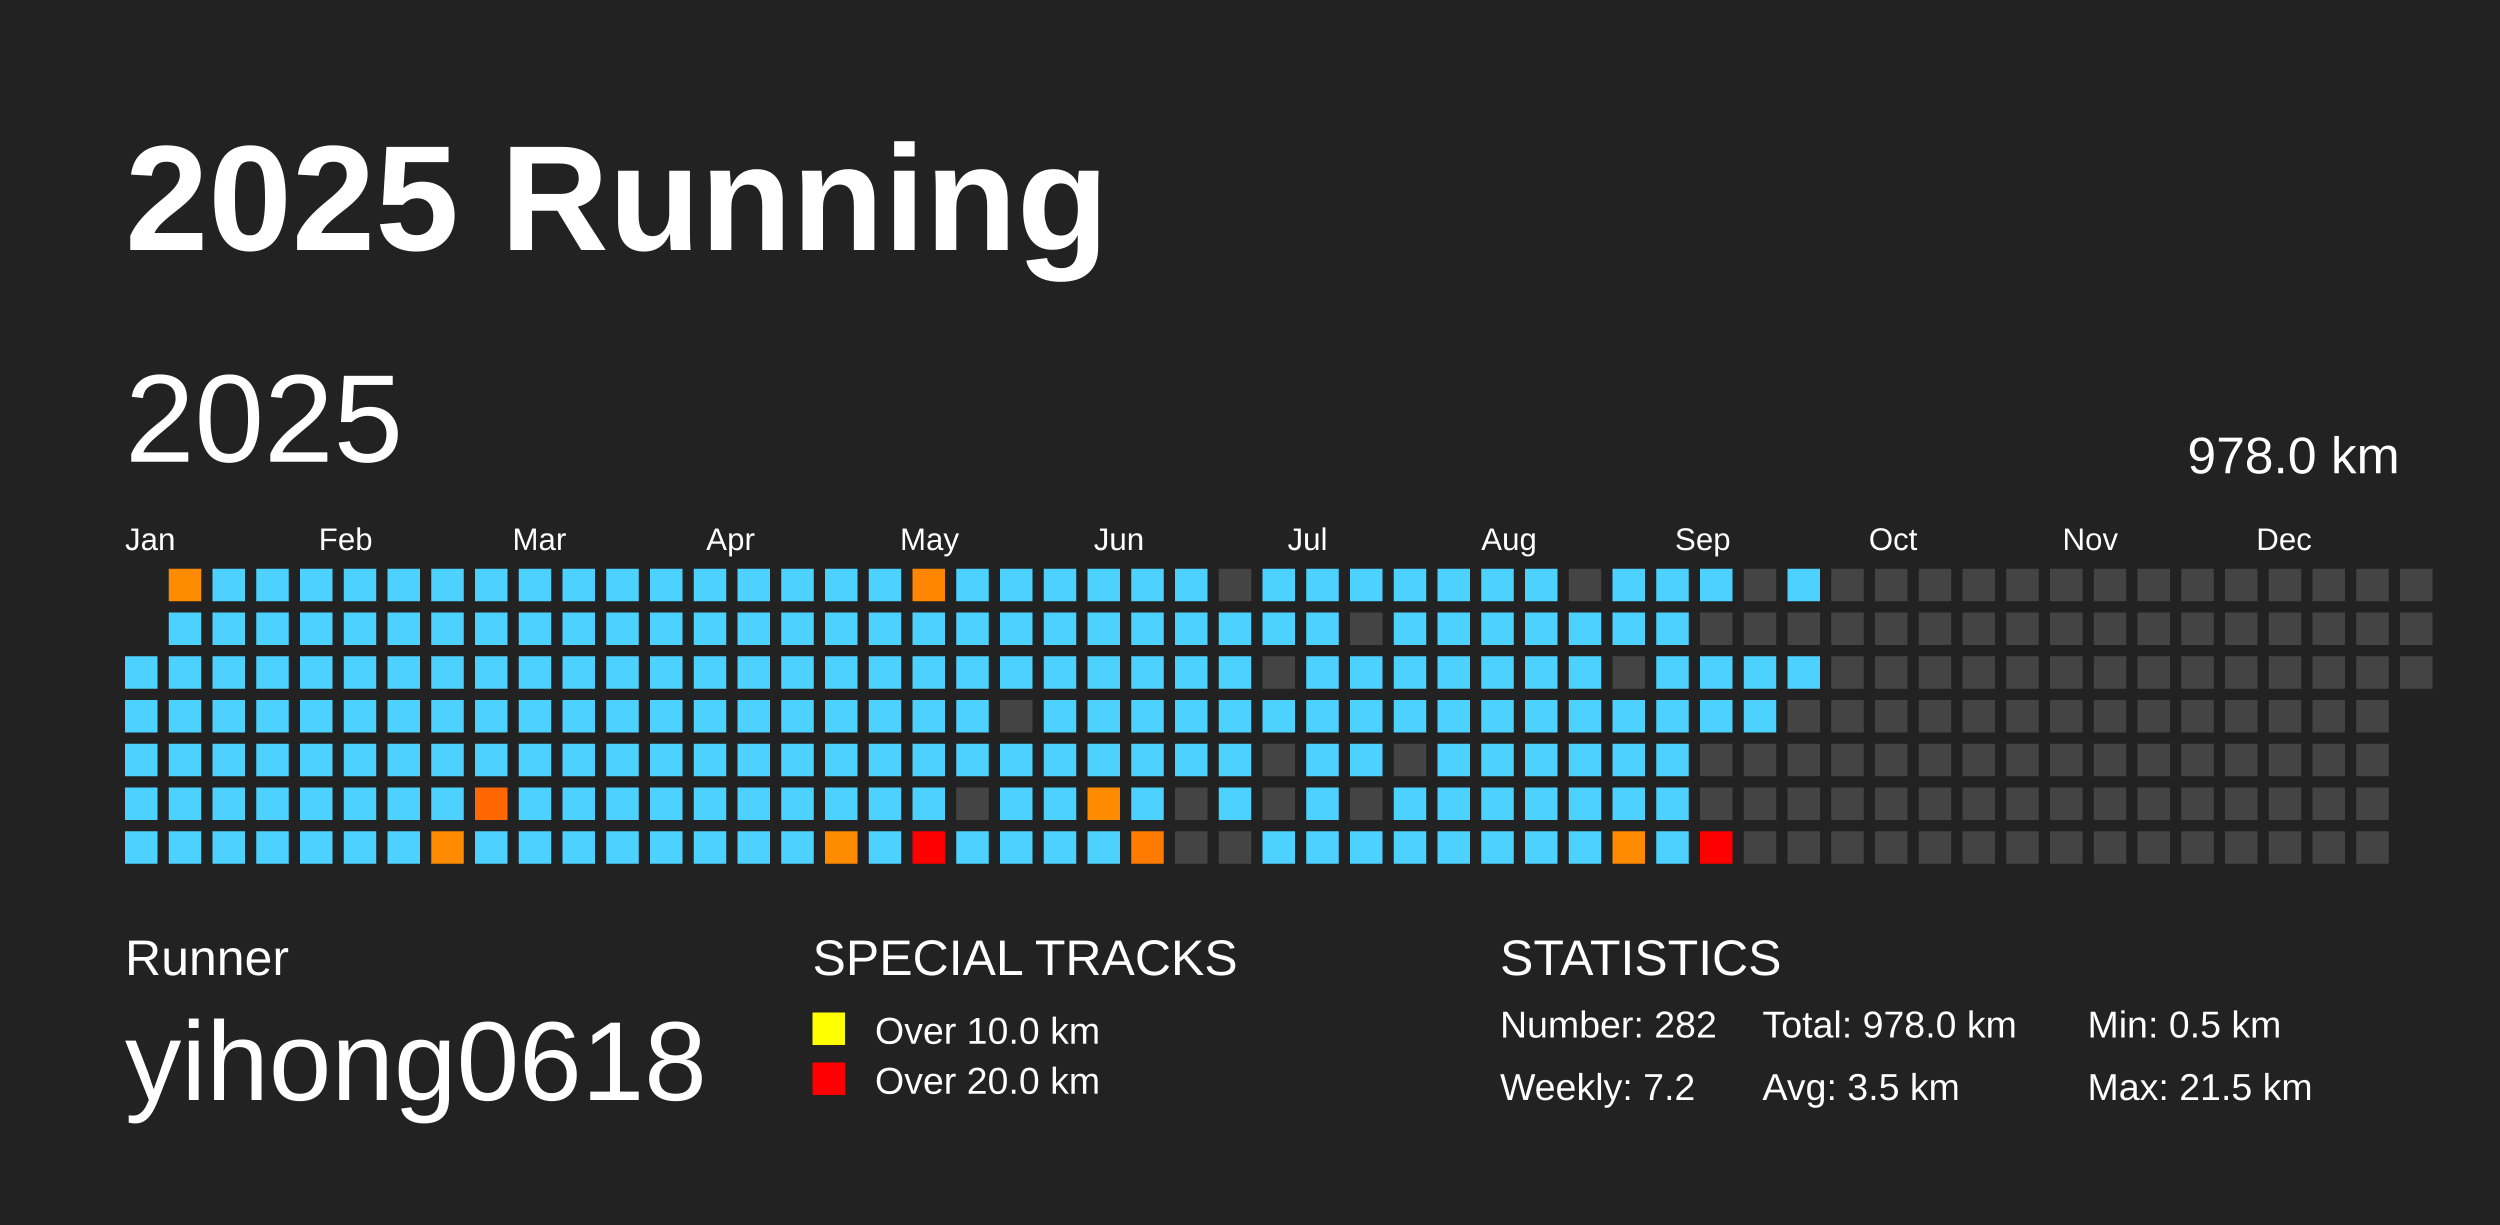
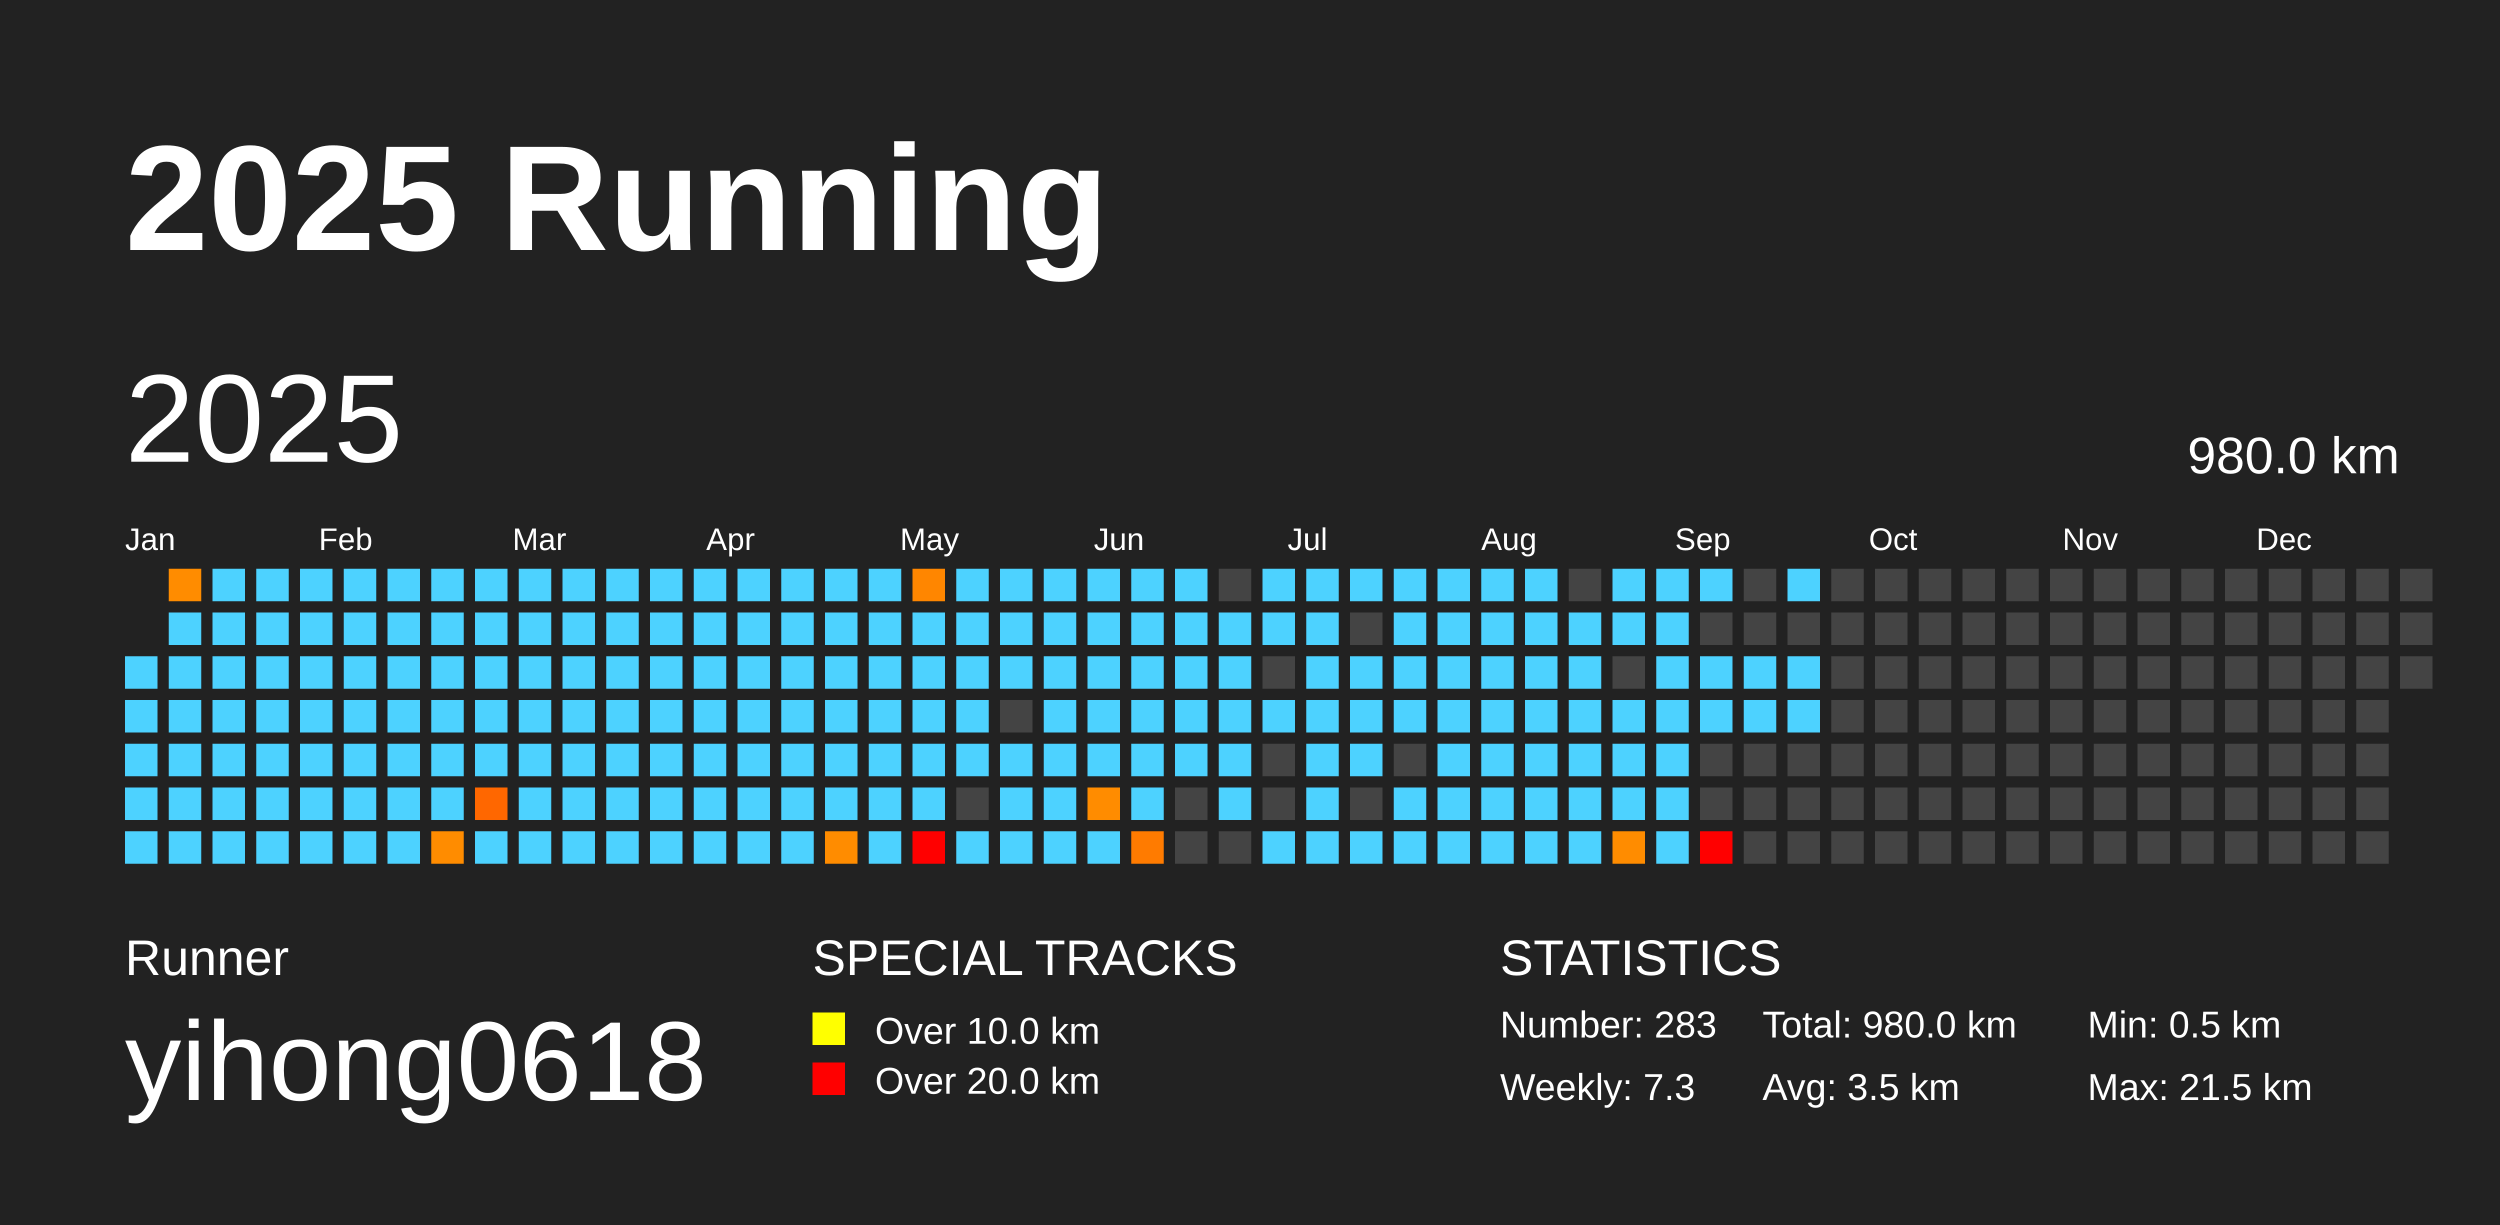
<svg xmlns="http://www.w3.org/2000/svg" baseProfile="full" height="98mm" version="1.1" viewBox="0,0,200,98" width="200mm">
  <defs />
  <rect fill="#222222" height="98" width="200" x="0" y="0" />
  <text fill="#FFFFFF" style="font-size:12px; font-family:Arial; font-weight:bold;" x="10" y="20">2025 Running</text>
  <text fill="#FFFFFF" style="font-size:4px; font-family:Arial" x="10" y="78">Runner</text>
  <text fill="#FFFFFF" style="font-size:9px; font-family:Arial" x="10" y="88">yihong0618</text>
  <text fill="#FFFFFF" style="font-size:4px; font-family:Arial" x="65" y="78">SPECIAL TRACKS</text>
  <rect fill="yellow" height="2.6" width="2.6" x="65" y="81" />
  <text fill="#FFFFFF" style="font-size:3px; font-family:Arial" x="70" y="83.5">Over 10.0 km</text>
  <rect fill="red" height="2.6" width="2.6" x="65" y="85" />
  <text fill="#FFFFFF" style="font-size:3px; font-family:Arial" x="70" y="87.5">Over 20.0 km</text>
  <text fill="#FFFFFF" style="font-size:4px; font-family:Arial" x="120" y="78">STATISTICS</text>
-   <text fill="#FFFFFF" style="font-size:3px; font-family:Arial" x="120" y="83">Number: 282</text>
-   <text fill="#FFFFFF" style="font-size:3px; font-family:Arial" x="120" y="88">Weekly: 7.2</text>
-   <text fill="#FFFFFF" style="font-size:3px; font-family:Arial" x="141" y="83">Total: 978.0 km</text>
+   <text fill="#FFFFFF" style="font-size:3px; font-family:Arial" x="120" y="83">Number: 283</text>
+   <text fill="#FFFFFF" style="font-size:3px; font-family:Arial" x="120" y="88">Weekly: 7.3</text>
+   <text fill="#FFFFFF" style="font-size:3px; font-family:Arial" x="141" y="83">Total: 980.0 km</text>
  <text fill="#FFFFFF" style="font-size:3px; font-family:Arial" x="141" y="88">Avg: 3.5 km</text>
  <text fill="#FFFFFF" style="font-size:3px; font-family:Arial" x="167" y="83">Min: 0.5 km</text>
  <text fill="#FFFFFF" style="font-size:3px; font-family:Arial" x="167" y="88">Max: 21.5 km</text>
  <text dominant-baseline="hanging" fill="#FFFFFF" style="font-size:10.0px; font-family:Arial;" x="10" y="30">2025</text>
-   <text dominant-baseline="hanging" fill="#FFFFFF" style="font-size:4.125px; font-family:Arial;" x="175" y="35">978.0 km</text>
+   <text dominant-baseline="hanging" fill="#FFFFFF" style="font-size:4.125px; font-family:Arial;" x="175" y="35">980.0 km</text>
  <text fill="#FFFFFF" style="font-size:2.5px; font-family:Arial" x="10.0" y="44">Jan</text>
  <text fill="#FFFFFF" style="font-size:2.5px; font-family:Arial" x="25.5" y="44">Feb</text>
  <text fill="#FFFFFF" style="font-size:2.5px; font-family:Arial" x="41.0" y="44">Mar</text>
  <text fill="#FFFFFF" style="font-size:2.5px; font-family:Arial" x="56.5" y="44">Apr</text>
  <text fill="#FFFFFF" style="font-size:2.5px; font-family:Arial" x="72.0" y="44">May</text>
  <text fill="#FFFFFF" style="font-size:2.5px; font-family:Arial" x="87.5" y="44">Jun</text>
  <text fill="#FFFFFF" style="font-size:2.5px; font-family:Arial" x="103.0" y="44">Jul</text>
  <text fill="#FFFFFF" style="font-size:2.5px; font-family:Arial" x="118.5" y="44">Aug</text>
  <text fill="#FFFFFF" style="font-size:2.5px; font-family:Arial" x="134.0" y="44">Sep</text>
  <text fill="#FFFFFF" style="font-size:2.5px; font-family:Arial" x="149.5" y="44">Oct</text>
  <text fill="#FFFFFF" style="font-size:2.5px; font-family:Arial" x="165.0" y="44">Nov</text>
  <text fill="#FFFFFF" style="font-size:2.5px; font-family:Arial" x="180.5" y="44">Dec</text>
  <rect fill="#4dd2ff" height="2.6" width="2.6" x="10.0" y="52.5" />
  <rect fill="#4dd2ff" height="2.6" width="2.6" x="10.0" y="56.0" />
  <rect fill="#4dd2ff" height="2.6" width="2.6" x="10.0" y="59.5" />
  <rect fill="#4dd2ff" height="2.6" width="2.6" x="10.0" y="63.0" />
  <rect fill="#4dd2ff" height="2.6" width="2.6" x="10.0" y="66.5" />
  <rect fill="#ff8c00" height="2.6" width="2.6" x="13.5" y="45.5" />
  <rect fill="#4dd2ff" height="2.6" width="2.6" x="13.5" y="49.0" />
  <rect fill="#4dd2ff" height="2.6" width="2.6" x="13.5" y="52.5" />
  <rect fill="#4dd2ff" height="2.6" width="2.6" x="13.5" y="56.0" />
  <rect fill="#4dd2ff" height="2.6" width="2.6" x="13.5" y="59.5" />
  <rect fill="#4dd2ff" height="2.6" width="2.6" x="13.5" y="63.0" />
  <rect fill="#4dd2ff" height="2.6" width="2.6" x="13.5" y="66.5" />
  <rect fill="#4dd2ff" height="2.6" width="2.6" x="17.0" y="45.5" />
  <rect fill="#4dd2ff" height="2.6" width="2.6" x="17.0" y="49.0" />
  <rect fill="#4dd2ff" height="2.6" width="2.6" x="17.0" y="52.5" />
  <rect fill="#4dd2ff" height="2.6" width="2.6" x="17.0" y="56.0" />
  <rect fill="#4dd2ff" height="2.6" width="2.6" x="17.0" y="59.5" />
  <rect fill="#4dd2ff" height="2.6" width="2.6" x="17.0" y="63.0" />
  <rect fill="#4dd2ff" height="2.6" width="2.6" x="17.0" y="66.5" />
  <rect fill="#4dd2ff" height="2.6" width="2.6" x="20.5" y="45.5" />
  <rect fill="#4dd2ff" height="2.6" width="2.6" x="20.5" y="49.0" />
  <rect fill="#4dd2ff" height="2.6" width="2.6" x="20.5" y="52.5" />
  <rect fill="#4dd2ff" height="2.6" width="2.6" x="20.5" y="56.0" />
  <rect fill="#4dd2ff" height="2.6" width="2.6" x="20.5" y="59.5" />
  <rect fill="#4dd2ff" height="2.6" width="2.6" x="20.5" y="63.0" />
  <rect fill="#4dd2ff" height="2.6" width="2.6" x="20.5" y="66.5" />
  <rect fill="#4dd2ff" height="2.6" width="2.6" x="24.0" y="45.5" />
  <rect fill="#4dd2ff" height="2.6" width="2.6" x="24.0" y="49.0" />
  <rect fill="#4dd2ff" height="2.6" width="2.6" x="24.0" y="52.5" />
  <rect fill="#4dd2ff" height="2.6" width="2.6" x="24.0" y="56.0" />
  <rect fill="#4dd2ff" height="2.6" width="2.6" x="24.0" y="59.5" />
  <rect fill="#4dd2ff" height="2.6" width="2.6" x="24.0" y="63.0" />
  <rect fill="#4dd2ff" height="2.6" width="2.6" x="24.0" y="66.5" />
  <rect fill="#4dd2ff" height="2.6" width="2.6" x="27.5" y="45.5" />
  <rect fill="#4dd2ff" height="2.6" width="2.6" x="27.5" y="49.0" />
  <rect fill="#4dd2ff" height="2.6" width="2.6" x="27.5" y="52.5" />
  <rect fill="#4dd2ff" height="2.6" width="2.6" x="27.5" y="56.0" />
  <rect fill="#4dd2ff" height="2.6" width="2.6" x="27.5" y="59.5" />
  <rect fill="#4dd2ff" height="2.6" width="2.6" x="27.5" y="63.0" />
  <rect fill="#4dd2ff" height="2.6" width="2.6" x="27.5" y="66.5" />
  <rect fill="#4dd2ff" height="2.6" width="2.6" x="31.0" y="45.5" />
  <rect fill="#4dd2ff" height="2.6" width="2.6" x="31.0" y="49.0" />
  <rect fill="#4dd2ff" height="2.6" width="2.6" x="31.0" y="52.5" />
  <rect fill="#4dd2ff" height="2.6" width="2.6" x="31.0" y="56.0" />
  <rect fill="#4dd2ff" height="2.6" width="2.6" x="31.0" y="59.5" />
  <rect fill="#4dd2ff" height="2.6" width="2.6" x="31.0" y="63.0" />
  <rect fill="#4dd2ff" height="2.6" width="2.6" x="31.0" y="66.5" />
  <rect fill="#4dd2ff" height="2.6" width="2.6" x="34.5" y="45.5" />
  <rect fill="#4dd2ff" height="2.6" width="2.6" x="34.5" y="49.0" />
  <rect fill="#4dd2ff" height="2.6" width="2.6" x="34.5" y="52.5" />
  <rect fill="#4dd2ff" height="2.6" width="2.6" x="34.5" y="56.0" />
  <rect fill="#4dd2ff" height="2.6" width="2.6" x="34.5" y="59.5" />
  <rect fill="#4dd2ff" height="2.6" width="2.6" x="34.5" y="63.0" />
  <rect fill="#ff8c00" height="2.6" width="2.6" x="34.5" y="66.5" />
  <rect fill="#4dd2ff" height="2.6" width="2.6" x="38.0" y="45.5" />
  <rect fill="#4dd2ff" height="2.6" width="2.6" x="38.0" y="49.0" />
  <rect fill="#4dd2ff" height="2.6" width="2.6" x="38.0" y="52.5" />
  <rect fill="#4dd2ff" height="2.6" width="2.6" x="38.0" y="56.0" />
  <rect fill="#4dd2ff" height="2.6" width="2.6" x="38.0" y="59.5" />
  <rect fill="#ff6700" height="2.6" width="2.6" x="38.0" y="63.0" />
  <rect fill="#4dd2ff" height="2.6" width="2.6" x="38.0" y="66.5" />
  <rect fill="#4dd2ff" height="2.6" width="2.6" x="41.5" y="45.5" />
  <rect fill="#4dd2ff" height="2.6" width="2.6" x="41.5" y="49.0" />
  <rect fill="#4dd2ff" height="2.6" width="2.6" x="41.5" y="52.5" />
  <rect fill="#4dd2ff" height="2.6" width="2.6" x="41.5" y="56.0" />
  <rect fill="#4dd2ff" height="2.6" width="2.6" x="41.5" y="59.5" />
  <rect fill="#4dd2ff" height="2.6" width="2.6" x="41.5" y="63.0" />
  <rect fill="#4dd2ff" height="2.6" width="2.6" x="41.5" y="66.5" />
  <rect fill="#4dd2ff" height="2.6" width="2.6" x="45.0" y="45.5" />
  <rect fill="#4dd2ff" height="2.6" width="2.6" x="45.0" y="49.0" />
  <rect fill="#4dd2ff" height="2.6" width="2.6" x="45.0" y="52.5" />
  <rect fill="#4dd2ff" height="2.6" width="2.6" x="45.0" y="56.0" />
  <rect fill="#4dd2ff" height="2.6" width="2.6" x="45.0" y="59.5" />
  <rect fill="#4dd2ff" height="2.6" width="2.6" x="45.0" y="63.0" />
  <rect fill="#4dd2ff" height="2.6" width="2.6" x="45.0" y="66.5" />
  <rect fill="#4dd2ff" height="2.6" width="2.6" x="48.5" y="45.5" />
  <rect fill="#4dd2ff" height="2.6" width="2.6" x="48.5" y="49.0" />
  <rect fill="#4dd2ff" height="2.6" width="2.6" x="48.5" y="52.5" />
  <rect fill="#4dd2ff" height="2.6" width="2.6" x="48.5" y="56.0" />
  <rect fill="#4dd2ff" height="2.6" width="2.6" x="48.5" y="59.5" />
  <rect fill="#4dd2ff" height="2.6" width="2.6" x="48.5" y="63.0" />
  <rect fill="#4dd2ff" height="2.6" width="2.6" x="48.5" y="66.5" />
  <rect fill="#4dd2ff" height="2.6" width="2.6" x="52.0" y="45.5" />
  <rect fill="#4dd2ff" height="2.6" width="2.6" x="52.0" y="49.0" />
  <rect fill="#4dd2ff" height="2.6" width="2.6" x="52.0" y="52.5" />
  <rect fill="#4dd2ff" height="2.6" width="2.6" x="52.0" y="56.0" />
  <rect fill="#4dd2ff" height="2.6" width="2.6" x="52.0" y="59.5" />
  <rect fill="#4dd2ff" height="2.6" width="2.6" x="52.0" y="63.0" />
  <rect fill="#4dd2ff" height="2.6" width="2.6" x="52.0" y="66.5" />
  <rect fill="#4dd2ff" height="2.6" width="2.6" x="55.5" y="45.5" />
  <rect fill="#4dd2ff" height="2.6" width="2.6" x="55.5" y="49.0" />
  <rect fill="#4dd2ff" height="2.6" width="2.6" x="55.5" y="52.5" />
  <rect fill="#4dd2ff" height="2.6" width="2.6" x="55.5" y="56.0" />
  <rect fill="#4dd2ff" height="2.6" width="2.6" x="55.5" y="59.5" />
  <rect fill="#4dd2ff" height="2.6" width="2.6" x="55.5" y="63.0" />
  <rect fill="#4dd2ff" height="2.6" width="2.6" x="55.5" y="66.5" />
  <rect fill="#4dd2ff" height="2.6" width="2.6" x="59.0" y="45.5" />
  <rect fill="#4dd2ff" height="2.6" width="2.6" x="59.0" y="49.0" />
  <rect fill="#4dd2ff" height="2.6" width="2.6" x="59.0" y="52.5" />
  <rect fill="#4dd2ff" height="2.6" width="2.6" x="59.0" y="56.0" />
  <rect fill="#4dd2ff" height="2.6" width="2.6" x="59.0" y="59.5" />
  <rect fill="#4dd2ff" height="2.6" width="2.6" x="59.0" y="63.0" />
  <rect fill="#4dd2ff" height="2.6" width="2.6" x="59.0" y="66.5" />
  <rect fill="#4dd2ff" height="2.6" width="2.6" x="62.5" y="45.5" />
  <rect fill="#4dd2ff" height="2.6" width="2.6" x="62.5" y="49.0" />
  <rect fill="#4dd2ff" height="2.6" width="2.6" x="62.5" y="52.5" />
  <rect fill="#4dd2ff" height="2.6" width="2.6" x="62.5" y="56.0" />
  <rect fill="#4dd2ff" height="2.6" width="2.6" x="62.5" y="59.5" />
  <rect fill="#4dd2ff" height="2.6" width="2.6" x="62.5" y="63.0" />
  <rect fill="#4dd2ff" height="2.6" width="2.6" x="62.5" y="66.5" />
  <rect fill="#4dd2ff" height="2.6" width="2.6" x="66.0" y="45.5" />
  <rect fill="#4dd2ff" height="2.6" width="2.6" x="66.0" y="49.0" />
  <rect fill="#4dd2ff" height="2.6" width="2.6" x="66.0" y="52.5" />
  <rect fill="#4dd2ff" height="2.6" width="2.6" x="66.0" y="56.0" />
  <rect fill="#4dd2ff" height="2.6" width="2.6" x="66.0" y="59.5" />
  <rect fill="#4dd2ff" height="2.6" width="2.6" x="66.0" y="63.0" />
  <rect fill="#ff8c00" height="2.6" width="2.6" x="66.0" y="66.5" />
  <rect fill="#4dd2ff" height="2.6" width="2.6" x="69.5" y="45.5" />
  <rect fill="#4dd2ff" height="2.6" width="2.6" x="69.5" y="49.0" />
  <rect fill="#4dd2ff" height="2.6" width="2.6" x="69.5" y="52.5" />
  <rect fill="#4dd2ff" height="2.6" width="2.6" x="69.5" y="56.0" />
  <rect fill="#4dd2ff" height="2.6" width="2.6" x="69.5" y="59.5" />
  <rect fill="#4dd2ff" height="2.6" width="2.6" x="69.5" y="63.0" />
  <rect fill="#4dd2ff" height="2.6" width="2.6" x="69.5" y="66.5" />
  <rect fill="#ff8600" height="2.6" width="2.6" x="73.0" y="45.5" />
  <rect fill="#4dd2ff" height="2.6" width="2.6" x="73.0" y="49.0" />
  <rect fill="#4dd2ff" height="2.6" width="2.6" x="73.0" y="52.5" />
  <rect fill="#4dd2ff" height="2.6" width="2.6" x="73.0" y="56.0" />
  <rect fill="#4dd2ff" height="2.6" width="2.6" x="73.0" y="59.5" />
  <rect fill="#4dd2ff" height="2.6" width="2.6" x="73.0" y="63.0" />
  <rect fill="red" height="2.6" width="2.6" x="73.0" y="66.5" />
  <rect fill="#4dd2ff" height="2.6" width="2.6" x="76.5" y="45.5" />
  <rect fill="#4dd2ff" height="2.6" width="2.6" x="76.5" y="49.0" />
  <rect fill="#4dd2ff" height="2.6" width="2.6" x="76.5" y="52.5" />
  <rect fill="#4dd2ff" height="2.6" width="2.6" x="76.5" y="56.0" />
  <rect fill="#4dd2ff" height="2.6" width="2.6" x="76.5" y="59.5" />
  <rect fill="#444444" height="2.6" width="2.6" x="76.5" y="63.0" />
  <rect fill="#4dd2ff" height="2.6" width="2.6" x="76.5" y="66.5" />
  <rect fill="#4dd2ff" height="2.6" width="2.6" x="80.0" y="45.5" />
  <rect fill="#4dd2ff" height="2.6" width="2.6" x="80.0" y="49.0" />
  <rect fill="#4dd2ff" height="2.6" width="2.6" x="80.0" y="52.5" />
  <rect fill="#444444" height="2.6" width="2.6" x="80.0" y="56.0" />
  <rect fill="#4dd2ff" height="2.6" width="2.6" x="80.0" y="59.5" />
  <rect fill="#4dd2ff" height="2.6" width="2.6" x="80.0" y="63.0" />
  <rect fill="#4dd2ff" height="2.6" width="2.6" x="80.0" y="66.5" />
  <rect fill="#4dd2ff" height="2.6" width="2.6" x="83.5" y="45.5" />
  <rect fill="#4dd2ff" height="2.6" width="2.6" x="83.5" y="49.0" />
  <rect fill="#4dd2ff" height="2.6" width="2.6" x="83.5" y="52.5" />
  <rect fill="#4dd2ff" height="2.6" width="2.6" x="83.5" y="56.0" />
  <rect fill="#4dd2ff" height="2.6" width="2.6" x="83.5" y="59.5" />
  <rect fill="#4dd2ff" height="2.6" width="2.6" x="83.5" y="63.0" />
  <rect fill="#4dd2ff" height="2.6" width="2.6" x="83.5" y="66.5" />
  <rect fill="#4dd2ff" height="2.6" width="2.6" x="87.0" y="45.5" />
  <rect fill="#4dd2ff" height="2.6" width="2.6" x="87.0" y="49.0" />
  <rect fill="#4dd2ff" height="2.6" width="2.6" x="87.0" y="52.5" />
  <rect fill="#4dd2ff" height="2.6" width="2.6" x="87.0" y="56.0" />
  <rect fill="#4dd2ff" height="2.6" width="2.6" x="87.0" y="59.5" />
  <rect fill="#ff8c00" height="2.6" width="2.6" x="87.0" y="63.0" />
  <rect fill="#4dd2ff" height="2.6" width="2.6" x="87.0" y="66.5" />
  <rect fill="#4dd2ff" height="2.6" width="2.6" x="90.5" y="45.5" />
  <rect fill="#4dd2ff" height="2.6" width="2.6" x="90.5" y="49.0" />
  <rect fill="#4dd2ff" height="2.6" width="2.6" x="90.5" y="52.5" />
  <rect fill="#4dd2ff" height="2.6" width="2.6" x="90.5" y="56.0" />
  <rect fill="#4dd2ff" height="2.6" width="2.6" x="90.5" y="59.5" />
  <rect fill="#4dd2ff" height="2.6" width="2.6" x="90.5" y="63.0" />
  <rect fill="#ff7b00" height="2.6" width="2.6" x="90.5" y="66.5" />
  <rect fill="#4dd2ff" height="2.6" width="2.6" x="94.0" y="45.5" />
  <rect fill="#4dd2ff" height="2.6" width="2.6" x="94.0" y="49.0" />
  <rect fill="#4dd2ff" height="2.6" width="2.6" x="94.0" y="52.5" />
  <rect fill="#4dd2ff" height="2.6" width="2.6" x="94.0" y="56.0" />
  <rect fill="#4dd2ff" height="2.6" width="2.6" x="94.0" y="59.5" />
  <rect fill="#444444" height="2.6" width="2.6" x="94.0" y="63.0" />
  <rect fill="#444444" height="2.6" width="2.6" x="94.0" y="66.5" />
  <rect fill="#444444" height="2.6" width="2.6" x="97.5" y="45.5" />
  <rect fill="#4dd2ff" height="2.6" width="2.6" x="97.5" y="49.0" />
  <rect fill="#4dd2ff" height="2.6" width="2.6" x="97.5" y="52.5" />
  <rect fill="#4dd2ff" height="2.6" width="2.6" x="97.5" y="56.0" />
  <rect fill="#4dd2ff" height="2.6" width="2.6" x="97.5" y="59.5" />
  <rect fill="#4dd2ff" height="2.6" width="2.6" x="97.5" y="63.0" />
  <rect fill="#444444" height="2.6" width="2.6" x="97.5" y="66.5" />
  <rect fill="#4dd2ff" height="2.6" width="2.6" x="101.0" y="45.5" />
  <rect fill="#4dd2ff" height="2.6" width="2.6" x="101.0" y="49.0" />
  <rect fill="#444444" height="2.6" width="2.6" x="101.0" y="52.5" />
  <rect fill="#4dd2ff" height="2.6" width="2.6" x="101.0" y="56.0" />
  <rect fill="#444444" height="2.6" width="2.6" x="101.0" y="59.5" />
  <rect fill="#444444" height="2.6" width="2.6" x="101.0" y="63.0" />
  <rect fill="#4dd2ff" height="2.6" width="2.6" x="101.0" y="66.5" />
  <rect fill="#4dd2ff" height="2.6" width="2.6" x="104.5" y="45.5" />
  <rect fill="#4dd2ff" height="2.6" width="2.6" x="104.5" y="49.0" />
  <rect fill="#4dd2ff" height="2.6" width="2.6" x="104.5" y="52.5" />
  <rect fill="#4dd2ff" height="2.6" width="2.6" x="104.5" y="56.0" />
  <rect fill="#4dd2ff" height="2.6" width="2.6" x="104.5" y="59.5" />
  <rect fill="#4dd2ff" height="2.6" width="2.6" x="104.5" y="63.0" />
  <rect fill="#4dd2ff" height="2.6" width="2.6" x="104.5" y="66.5" />
  <rect fill="#4dd2ff" height="2.6" width="2.6" x="108.0" y="45.5" />
  <rect fill="#444444" height="2.6" width="2.6" x="108.0" y="49.0" />
  <rect fill="#4dd2ff" height="2.6" width="2.6" x="108.0" y="52.5" />
  <rect fill="#4dd2ff" height="2.6" width="2.6" x="108.0" y="56.0" />
  <rect fill="#4dd2ff" height="2.6" width="2.6" x="108.0" y="59.5" />
  <rect fill="#444444" height="2.6" width="2.6" x="108.0" y="63.0" />
  <rect fill="#4dd2ff" height="2.6" width="2.6" x="108.0" y="66.5" />
  <rect fill="#4dd2ff" height="2.6" width="2.6" x="111.5" y="45.5" />
  <rect fill="#4dd2ff" height="2.6" width="2.6" x="111.5" y="49.0" />
  <rect fill="#4dd2ff" height="2.6" width="2.6" x="111.5" y="52.5" />
  <rect fill="#4dd2ff" height="2.6" width="2.6" x="111.5" y="56.0" />
  <rect fill="#444444" height="2.6" width="2.6" x="111.5" y="59.5" />
  <rect fill="#4dd2ff" height="2.6" width="2.6" x="111.5" y="63.0" />
  <rect fill="#4dd2ff" height="2.6" width="2.6" x="111.5" y="66.5" />
  <rect fill="#4dd2ff" height="2.6" width="2.6" x="115.0" y="45.5" />
  <rect fill="#4dd2ff" height="2.6" width="2.6" x="115.0" y="49.0" />
  <rect fill="#4dd2ff" height="2.6" width="2.6" x="115.0" y="52.5" />
  <rect fill="#4dd2ff" height="2.6" width="2.6" x="115.0" y="56.0" />
  <rect fill="#4dd2ff" height="2.6" width="2.6" x="115.0" y="59.5" />
  <rect fill="#4dd2ff" height="2.6" width="2.6" x="115.0" y="63.0" />
  <rect fill="#4dd2ff" height="2.6" width="2.6" x="115.0" y="66.5" />
  <rect fill="#4dd2ff" height="2.6" width="2.6" x="118.5" y="45.5" />
  <rect fill="#4dd2ff" height="2.6" width="2.6" x="118.5" y="49.0" />
  <rect fill="#4dd2ff" height="2.6" width="2.6" x="118.5" y="52.5" />
  <rect fill="#4dd2ff" height="2.6" width="2.6" x="118.5" y="56.0" />
  <rect fill="#4dd2ff" height="2.6" width="2.6" x="118.5" y="59.5" />
  <rect fill="#4dd2ff" height="2.6" width="2.6" x="118.5" y="63.0" />
  <rect fill="#4dd2ff" height="2.6" width="2.6" x="118.5" y="66.5" />
  <rect fill="#4dd2ff" height="2.6" width="2.6" x="122.0" y="45.5" />
  <rect fill="#4dd2ff" height="2.6" width="2.6" x="122.0" y="49.0" />
  <rect fill="#4dd2ff" height="2.6" width="2.6" x="122.0" y="52.5" />
  <rect fill="#4dd2ff" height="2.6" width="2.6" x="122.0" y="56.0" />
  <rect fill="#4dd2ff" height="2.6" width="2.6" x="122.0" y="59.5" />
  <rect fill="#4dd2ff" height="2.6" width="2.6" x="122.0" y="63.0" />
  <rect fill="#4dd2ff" height="2.6" width="2.6" x="122.0" y="66.5" />
  <rect fill="#444444" height="2.6" width="2.6" x="125.5" y="45.5" />
  <rect fill="#4dd2ff" height="2.6" width="2.6" x="125.5" y="49.0" />
  <rect fill="#4dd2ff" height="2.6" width="2.6" x="125.5" y="52.5" />
  <rect fill="#4dd2ff" height="2.6" width="2.6" x="125.5" y="56.0" />
  <rect fill="#4dd2ff" height="2.6" width="2.6" x="125.5" y="59.5" />
  <rect fill="#4dd2ff" height="2.6" width="2.6" x="125.5" y="63.0" />
  <rect fill="#4dd2ff" height="2.6" width="2.6" x="125.5" y="66.5" />
  <rect fill="#4dd2ff" height="2.6" width="2.6" x="129.0" y="45.5" />
  <rect fill="#4dd2ff" height="2.6" width="2.6" x="129.0" y="49.0" />
  <rect fill="#444444" height="2.6" width="2.6" x="129.0" y="52.5" />
  <rect fill="#4dd2ff" height="2.6" width="2.6" x="129.0" y="56.0" />
  <rect fill="#4dd2ff" height="2.6" width="2.6" x="129.0" y="59.5" />
  <rect fill="#4dd2ff" height="2.6" width="2.6" x="129.0" y="63.0" />
  <rect fill="#ff8c00" height="2.6" width="2.6" x="129.0" y="66.5" />
  <rect fill="#4dd2ff" height="2.6" width="2.6" x="132.5" y="45.5" />
  <rect fill="#4dd2ff" height="2.6" width="2.6" x="132.5" y="49.0" />
  <rect fill="#4dd2ff" height="2.6" width="2.6" x="132.5" y="52.5" />
  <rect fill="#4dd2ff" height="2.6" width="2.6" x="132.5" y="56.0" />
  <rect fill="#4dd2ff" height="2.6" width="2.6" x="132.5" y="59.5" />
  <rect fill="#4dd2ff" height="2.6" width="2.6" x="132.5" y="63.0" />
  <rect fill="#4dd2ff" height="2.6" width="2.6" x="132.5" y="66.5" />
  <rect fill="#4dd2ff" height="2.6" width="2.6" x="136.0" y="45.5" />
  <rect fill="#444444" height="2.6" width="2.6" x="136.0" y="49.0" />
  <rect fill="#4dd2ff" height="2.6" width="2.6" x="136.0" y="52.5" />
  <rect fill="#4dd2ff" height="2.6" width="2.6" x="136.0" y="56.0" />
  <rect fill="#444444" height="2.6" width="2.6" x="136.0" y="59.5" />
  <rect fill="#444444" height="2.6" width="2.6" x="136.0" y="63.0" />
  <rect fill="red" height="2.6" width="2.6" x="136.0" y="66.5" />
  <rect fill="#444444" height="2.6" width="2.6" x="139.5" y="45.5" />
  <rect fill="#444444" height="2.6" width="2.6" x="139.5" y="49.0" />
  <rect fill="#4dd2ff" height="2.6" width="2.6" x="139.5" y="52.5" />
  <rect fill="#4dd2ff" height="2.6" width="2.6" x="139.5" y="56.0" />
  <rect fill="#444444" height="2.6" width="2.6" x="139.5" y="59.5" />
  <rect fill="#444444" height="2.6" width="2.6" x="139.5" y="63.0" />
  <rect fill="#444444" height="2.6" width="2.6" x="139.5" y="66.5" />
  <rect fill="#4dd2ff" height="2.6" width="2.6" x="143.0" y="45.5" />
  <rect fill="#444444" height="2.6" width="2.6" x="143.0" y="49.0" />
  <rect fill="#4dd2ff" height="2.6" width="2.6" x="143.0" y="52.5" />
-   <rect fill="#444444" height="2.6" width="2.6" x="143.0" y="56.0" />
+   <rect fill="#4dd2ff" height="2.6" width="2.6" x="143.0" y="56.0" />
  <rect fill="#444444" height="2.6" width="2.6" x="143.0" y="59.5" />
  <rect fill="#444444" height="2.6" width="2.6" x="143.0" y="63.0" />
  <rect fill="#444444" height="2.6" width="2.6" x="143.0" y="66.5" />
  <rect fill="#444444" height="2.6" width="2.6" x="146.5" y="45.5" />
  <rect fill="#444444" height="2.6" width="2.6" x="146.5" y="49.0" />
  <rect fill="#444444" height="2.6" width="2.6" x="146.5" y="52.5" />
  <rect fill="#444444" height="2.6" width="2.6" x="146.5" y="56.0" />
  <rect fill="#444444" height="2.6" width="2.6" x="146.5" y="59.5" />
  <rect fill="#444444" height="2.6" width="2.6" x="146.5" y="63.0" />
  <rect fill="#444444" height="2.6" width="2.6" x="146.5" y="66.5" />
  <rect fill="#444444" height="2.6" width="2.6" x="150.0" y="45.5" />
  <rect fill="#444444" height="2.6" width="2.6" x="150.0" y="49.0" />
  <rect fill="#444444" height="2.6" width="2.6" x="150.0" y="52.5" />
  <rect fill="#444444" height="2.6" width="2.6" x="150.0" y="56.0" />
  <rect fill="#444444" height="2.6" width="2.6" x="150.0" y="59.5" />
  <rect fill="#444444" height="2.6" width="2.6" x="150.0" y="63.0" />
  <rect fill="#444444" height="2.6" width="2.6" x="150.0" y="66.5" />
  <rect fill="#444444" height="2.6" width="2.6" x="153.5" y="45.5" />
  <rect fill="#444444" height="2.6" width="2.6" x="153.5" y="49.0" />
  <rect fill="#444444" height="2.6" width="2.6" x="153.5" y="52.5" />
  <rect fill="#444444" height="2.6" width="2.6" x="153.5" y="56.0" />
  <rect fill="#444444" height="2.6" width="2.6" x="153.5" y="59.5" />
  <rect fill="#444444" height="2.6" width="2.6" x="153.5" y="63.0" />
  <rect fill="#444444" height="2.6" width="2.6" x="153.5" y="66.5" />
  <rect fill="#444444" height="2.6" width="2.6" x="157.0" y="45.5" />
  <rect fill="#444444" height="2.6" width="2.6" x="157.0" y="49.0" />
  <rect fill="#444444" height="2.6" width="2.6" x="157.0" y="52.5" />
  <rect fill="#444444" height="2.6" width="2.6" x="157.0" y="56.0" />
  <rect fill="#444444" height="2.6" width="2.6" x="157.0" y="59.5" />
  <rect fill="#444444" height="2.6" width="2.6" x="157.0" y="63.0" />
  <rect fill="#444444" height="2.6" width="2.6" x="157.0" y="66.5" />
  <rect fill="#444444" height="2.6" width="2.6" x="160.5" y="45.5" />
  <rect fill="#444444" height="2.6" width="2.6" x="160.5" y="49.0" />
  <rect fill="#444444" height="2.6" width="2.6" x="160.5" y="52.5" />
  <rect fill="#444444" height="2.6" width="2.6" x="160.5" y="56.0" />
  <rect fill="#444444" height="2.6" width="2.6" x="160.5" y="59.5" />
  <rect fill="#444444" height="2.6" width="2.6" x="160.5" y="63.0" />
  <rect fill="#444444" height="2.6" width="2.6" x="160.5" y="66.5" />
  <rect fill="#444444" height="2.6" width="2.6" x="164.0" y="45.5" />
  <rect fill="#444444" height="2.6" width="2.6" x="164.0" y="49.0" />
  <rect fill="#444444" height="2.6" width="2.6" x="164.0" y="52.5" />
  <rect fill="#444444" height="2.6" width="2.6" x="164.0" y="56.0" />
  <rect fill="#444444" height="2.6" width="2.6" x="164.0" y="59.5" />
  <rect fill="#444444" height="2.6" width="2.6" x="164.0" y="63.0" />
  <rect fill="#444444" height="2.6" width="2.6" x="164.0" y="66.5" />
  <rect fill="#444444" height="2.6" width="2.6" x="167.5" y="45.5" />
  <rect fill="#444444" height="2.6" width="2.6" x="167.5" y="49.0" />
  <rect fill="#444444" height="2.6" width="2.6" x="167.5" y="52.5" />
  <rect fill="#444444" height="2.6" width="2.6" x="167.5" y="56.0" />
  <rect fill="#444444" height="2.6" width="2.6" x="167.5" y="59.5" />
  <rect fill="#444444" height="2.6" width="2.6" x="167.5" y="63.0" />
  <rect fill="#444444" height="2.6" width="2.6" x="167.5" y="66.5" />
  <rect fill="#444444" height="2.6" width="2.6" x="171.0" y="45.5" />
  <rect fill="#444444" height="2.6" width="2.6" x="171.0" y="49.0" />
  <rect fill="#444444" height="2.6" width="2.6" x="171.0" y="52.5" />
  <rect fill="#444444" height="2.6" width="2.6" x="171.0" y="56.0" />
  <rect fill="#444444" height="2.6" width="2.6" x="171.0" y="59.5" />
  <rect fill="#444444" height="2.6" width="2.6" x="171.0" y="63.0" />
  <rect fill="#444444" height="2.6" width="2.6" x="171.0" y="66.5" />
  <rect fill="#444444" height="2.6" width="2.6" x="174.5" y="45.5" />
  <rect fill="#444444" height="2.6" width="2.6" x="174.5" y="49.0" />
  <rect fill="#444444" height="2.6" width="2.6" x="174.5" y="52.5" />
  <rect fill="#444444" height="2.6" width="2.6" x="174.5" y="56.0" />
  <rect fill="#444444" height="2.6" width="2.6" x="174.5" y="59.5" />
  <rect fill="#444444" height="2.6" width="2.6" x="174.5" y="63.0" />
  <rect fill="#444444" height="2.6" width="2.6" x="174.5" y="66.5" />
  <rect fill="#444444" height="2.6" width="2.6" x="178.0" y="45.5" />
  <rect fill="#444444" height="2.6" width="2.6" x="178.0" y="49.0" />
  <rect fill="#444444" height="2.6" width="2.6" x="178.0" y="52.5" />
  <rect fill="#444444" height="2.6" width="2.6" x="178.0" y="56.0" />
  <rect fill="#444444" height="2.6" width="2.6" x="178.0" y="59.5" />
  <rect fill="#444444" height="2.6" width="2.6" x="178.0" y="63.0" />
  <rect fill="#444444" height="2.6" width="2.6" x="178.0" y="66.5" />
  <rect fill="#444444" height="2.6" width="2.6" x="181.5" y="45.5" />
  <rect fill="#444444" height="2.6" width="2.6" x="181.5" y="49.0" />
  <rect fill="#444444" height="2.6" width="2.6" x="181.5" y="52.5" />
  <rect fill="#444444" height="2.6" width="2.6" x="181.5" y="56.0" />
  <rect fill="#444444" height="2.6" width="2.6" x="181.5" y="59.5" />
  <rect fill="#444444" height="2.6" width="2.6" x="181.5" y="63.0" />
  <rect fill="#444444" height="2.6" width="2.6" x="181.5" y="66.5" />
  <rect fill="#444444" height="2.6" width="2.6" x="185.0" y="45.5" />
  <rect fill="#444444" height="2.6" width="2.6" x="185.0" y="49.0" />
  <rect fill="#444444" height="2.6" width="2.6" x="185.0" y="52.5" />
  <rect fill="#444444" height="2.6" width="2.6" x="185.0" y="56.0" />
  <rect fill="#444444" height="2.6" width="2.6" x="185.0" y="59.5" />
  <rect fill="#444444" height="2.6" width="2.6" x="185.0" y="63.0" />
  <rect fill="#444444" height="2.6" width="2.6" x="185.0" y="66.5" />
  <rect fill="#444444" height="2.6" width="2.6" x="188.5" y="45.5" />
  <rect fill="#444444" height="2.6" width="2.6" x="188.5" y="49.0" />
  <rect fill="#444444" height="2.6" width="2.6" x="188.5" y="52.5" />
  <rect fill="#444444" height="2.6" width="2.6" x="188.5" y="56.0" />
  <rect fill="#444444" height="2.6" width="2.6" x="188.5" y="59.5" />
  <rect fill="#444444" height="2.6" width="2.6" x="188.5" y="63.0" />
  <rect fill="#444444" height="2.6" width="2.6" x="188.5" y="66.5" />
  <rect fill="#444444" height="2.6" width="2.6" x="192.0" y="45.5" />
  <rect fill="#444444" height="2.6" width="2.6" x="192.0" y="49.0" />
  <rect fill="#444444" height="2.6" width="2.6" x="192.0" y="52.5" />
</svg>
